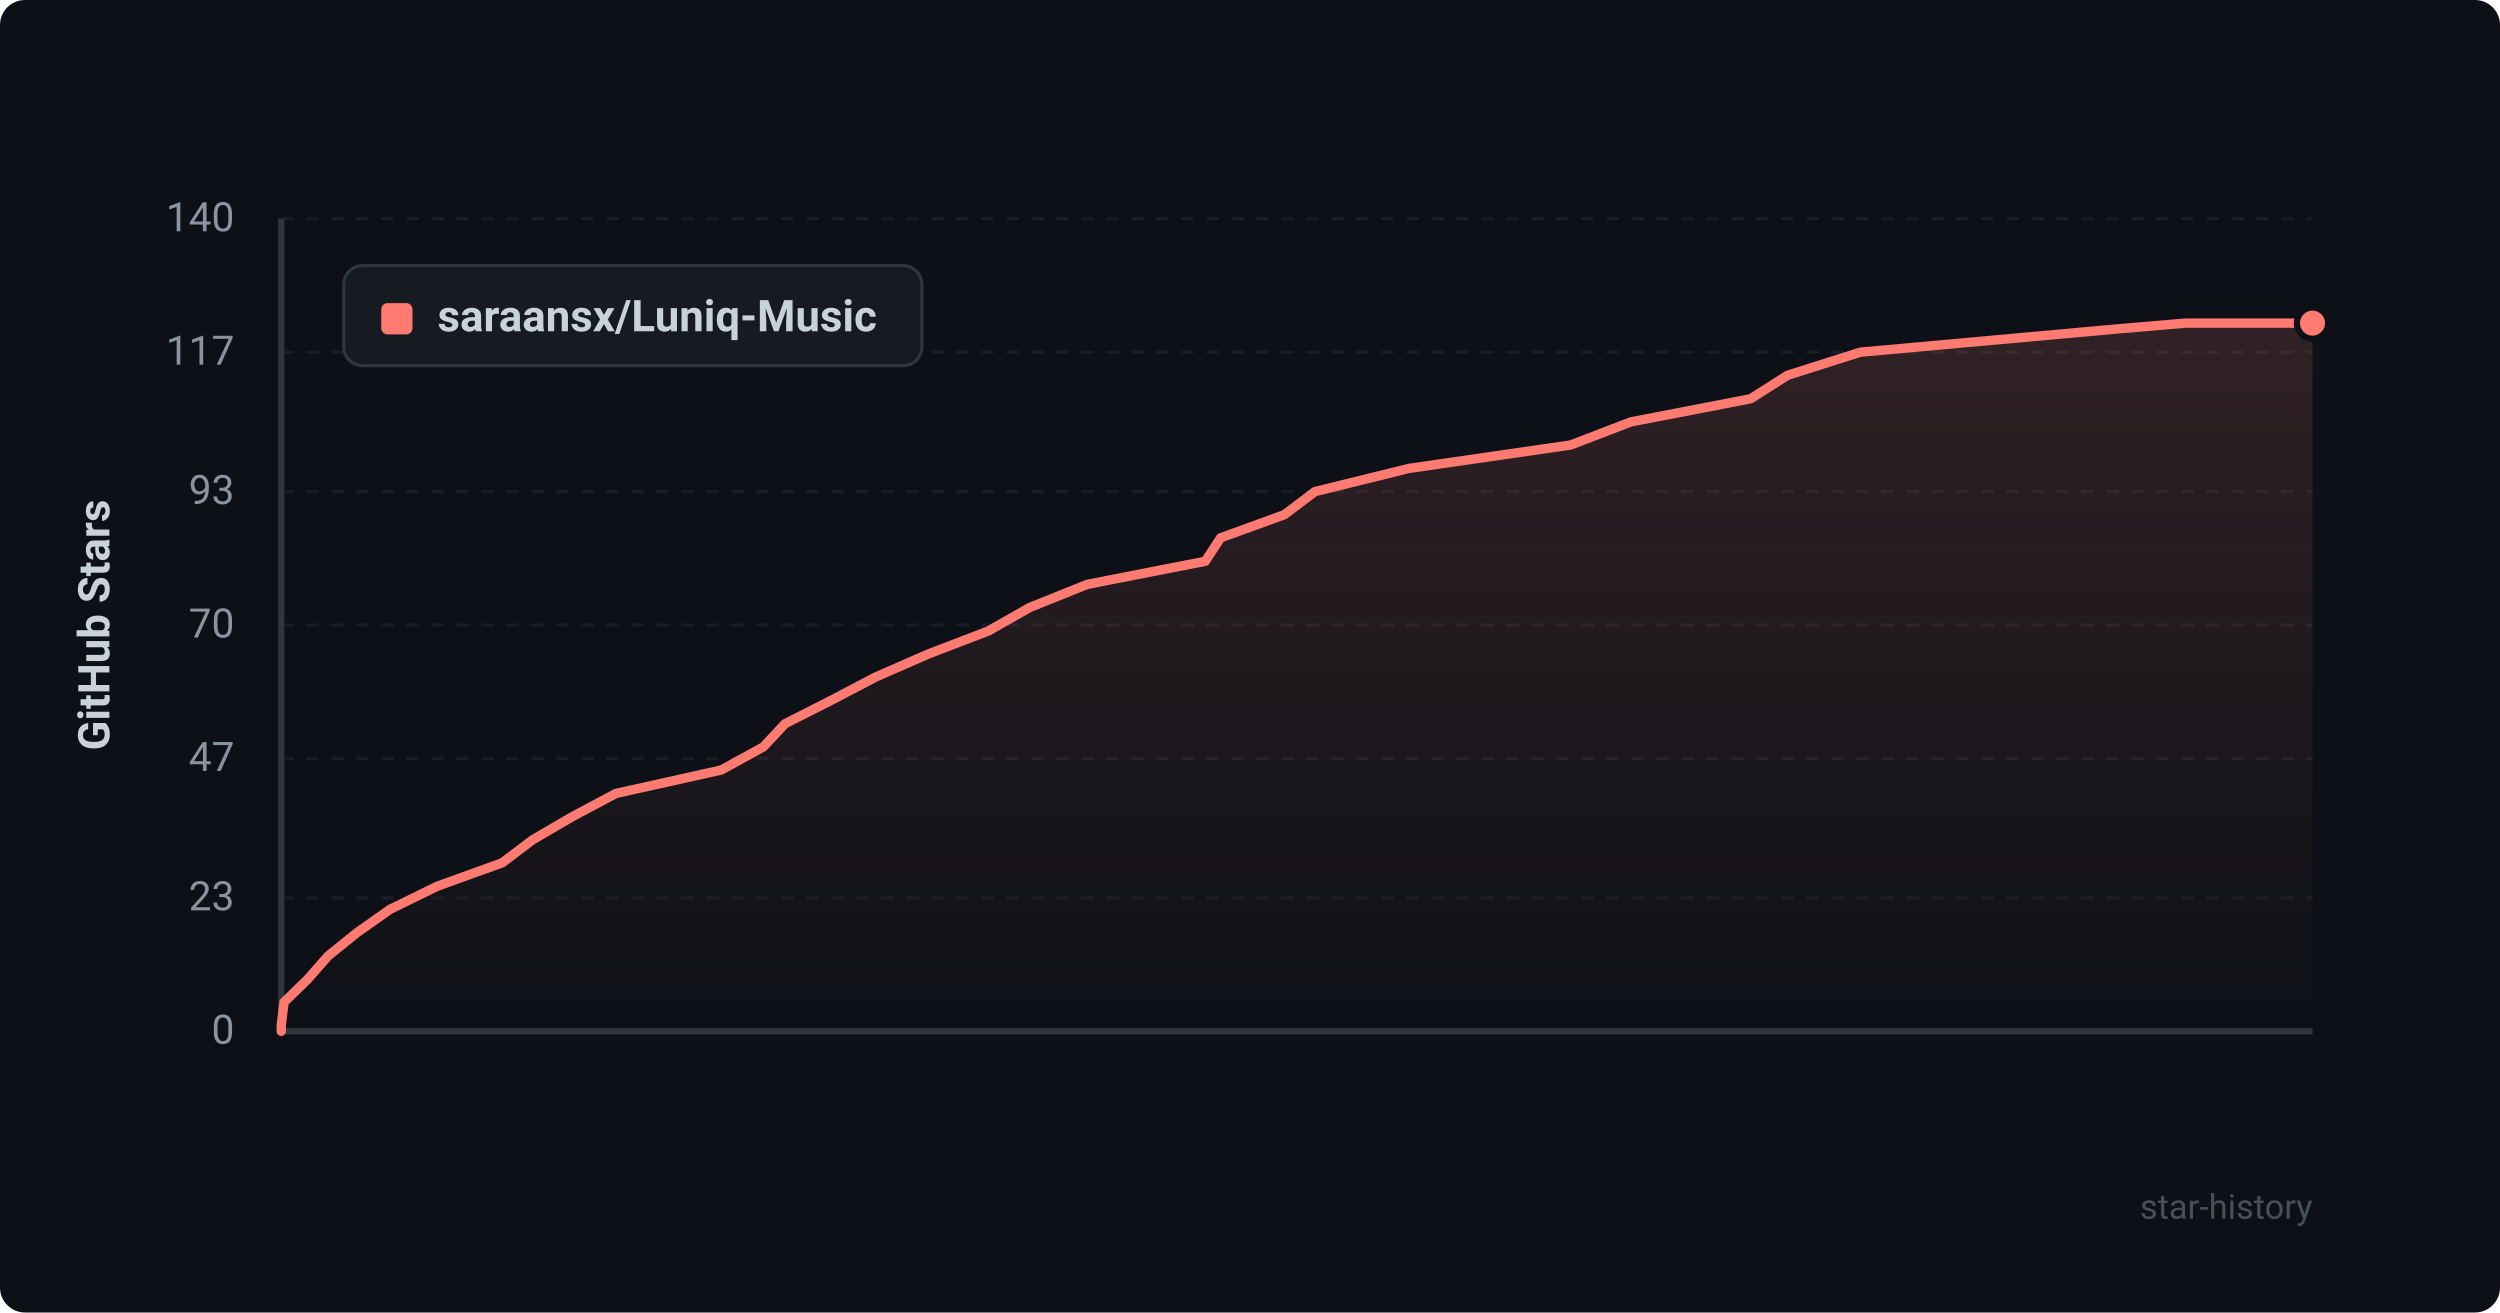
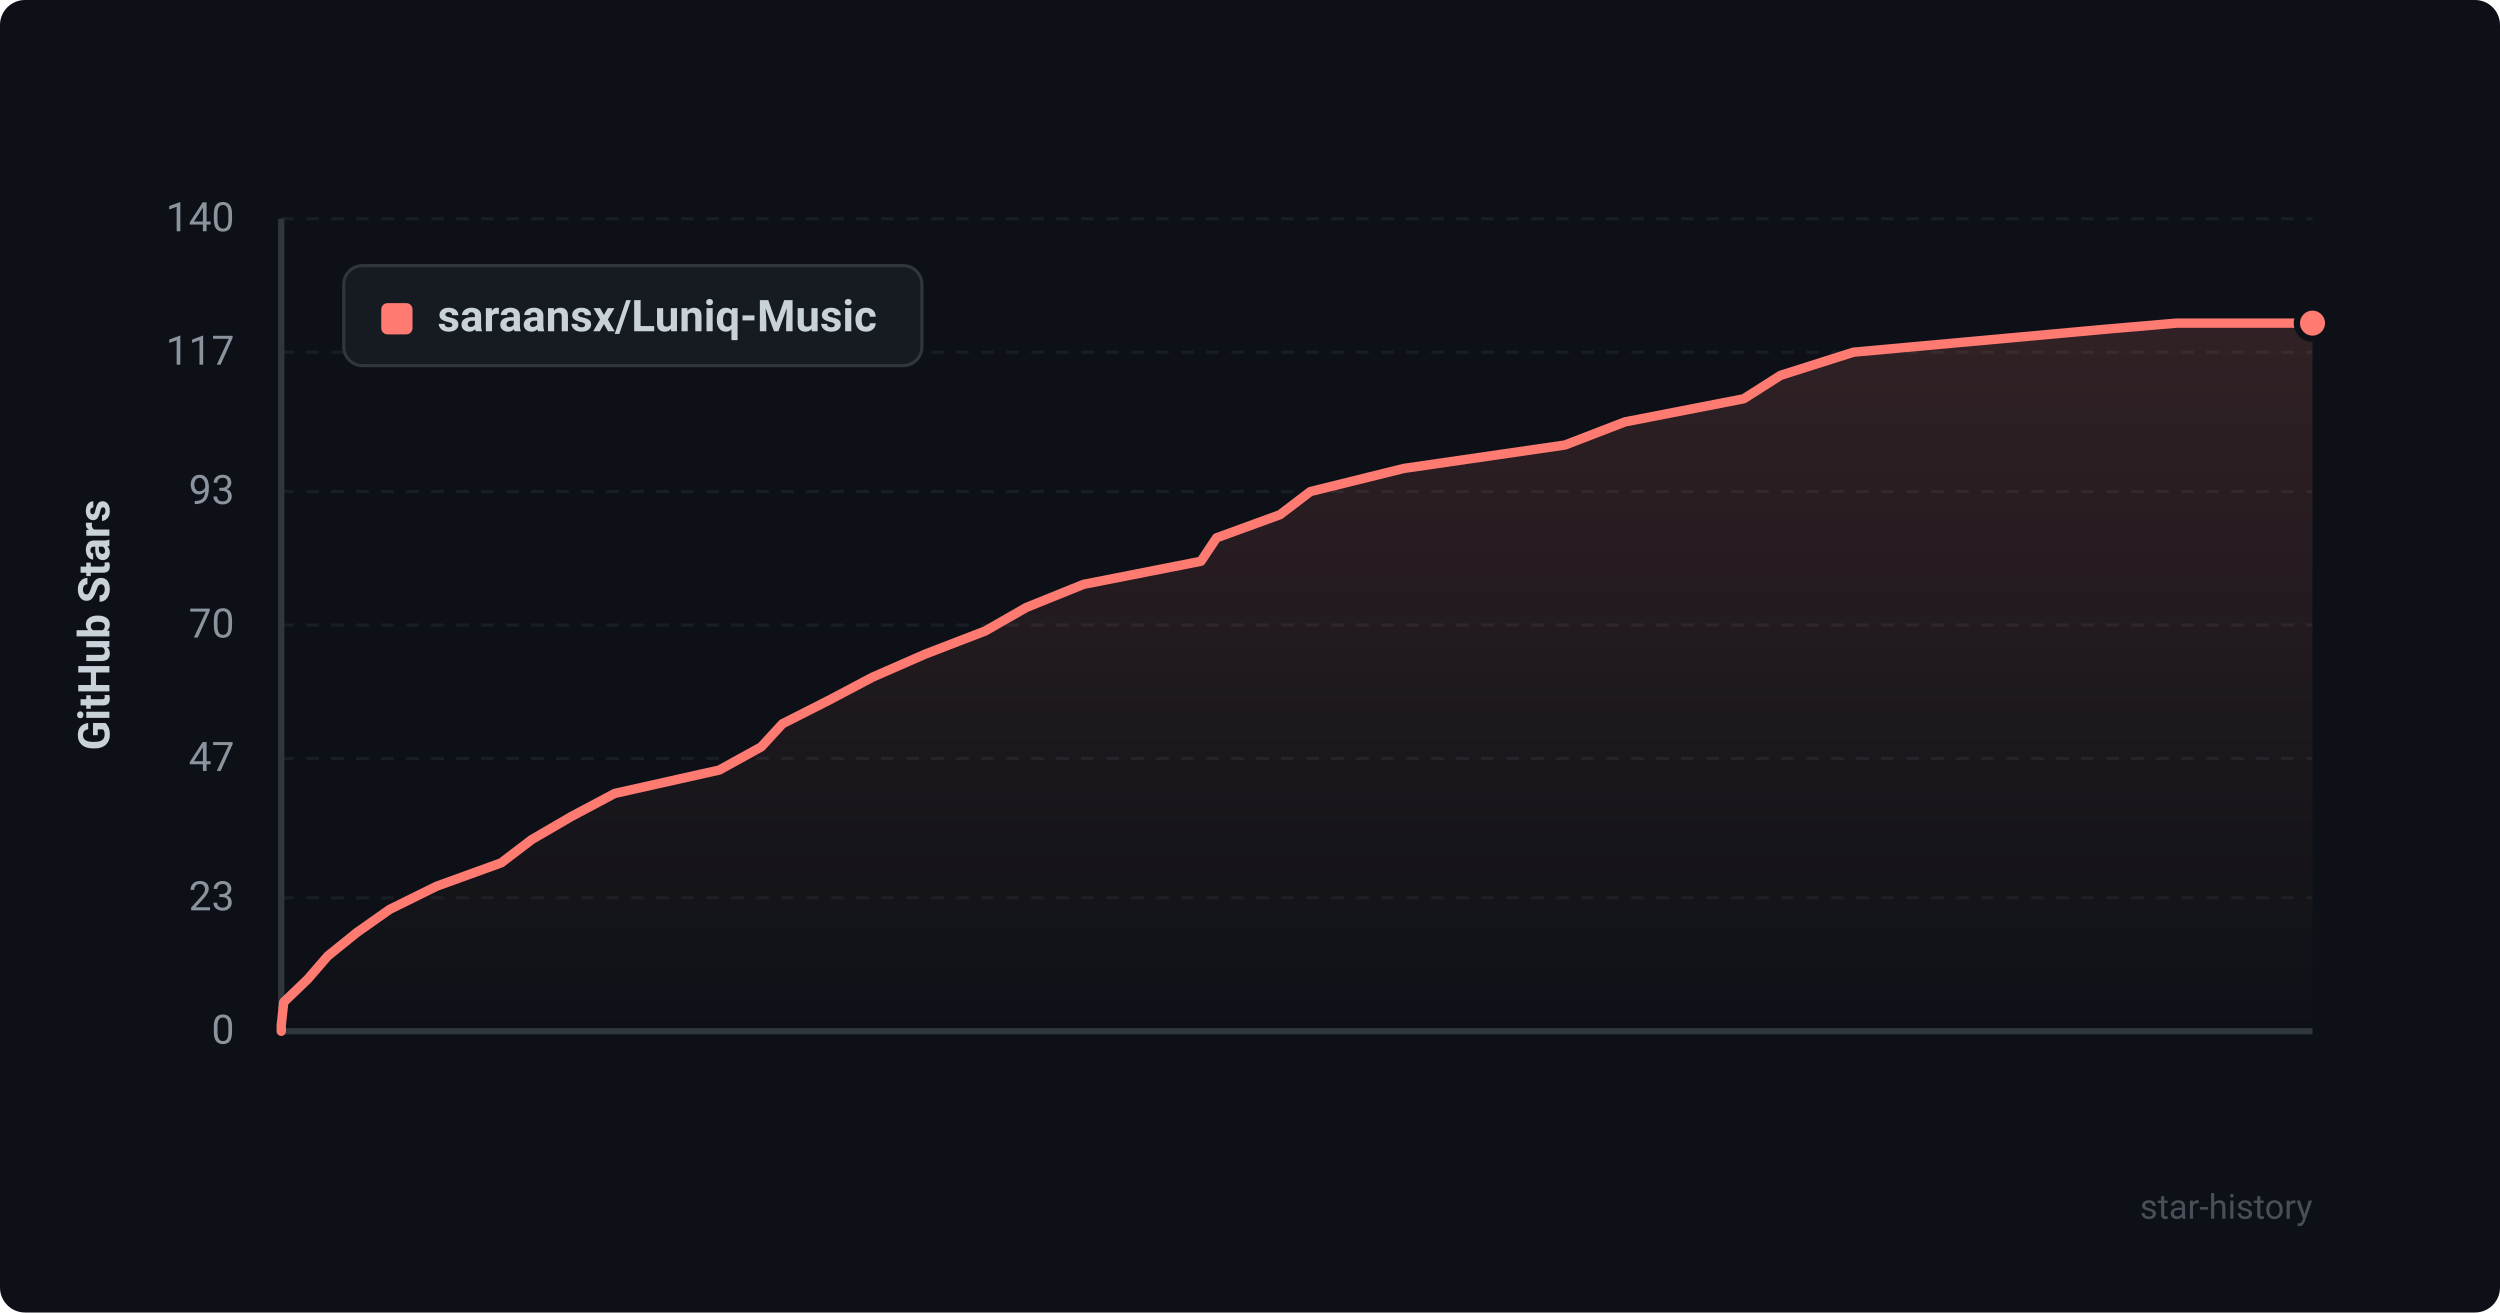
<svg xmlns="http://www.w3.org/2000/svg" viewBox="0 0 800 420" width="100%" height="100%">
  <defs>
    <style>
      .bg { fill: #0d1117; rx: 8px; }
      .grid { stroke: #21262d; stroke-width: 1; stroke-dasharray: 4 4; }
      .axis { stroke: #30363d; stroke-width: 2; }
      .axis-text { fill: #8b949e; font-family: -apple-system, BlinkMacSystemFont, "Segoe UI", Roboto, Helvetica, Arial, sans-serif; font-size: 13px; }
      .title-text { fill: #c9d1d9; font-family: -apple-system, BlinkMacSystemFont, "Segoe UI", Roboto, Helvetica, Arial, sans-serif; font-size: 14px; font-weight: 600; }
      .line { fill: none; stroke: #ff7b72; stroke-width: 3; stroke-linecap: round; stroke-linejoin: round; }
      .area { fill: url(#grad); opacity: 0.15; }
      .dot { fill: #ff7b72; stroke: #0d1117; stroke-width: 2; }
      .legend-bg { fill: #161b22; stroke: #30363d; stroke-width: 1; rx: 6px; }
      .watermark { fill: #484f58; font-family: -apple-system, BlinkMacSystemFont, "Segoe UI", Roboto, Helvetica, Arial, sans-serif; font-size: 11px; }
    </style>
    <linearGradient id="grad" x1="0%" y1="0%" x2="0%" y2="100%">
      <stop offset="0%" stop-color="#ff7b72" stop-opacity="1" />
      <stop offset="100%" stop-color="#ff7b72" stop-opacity="0" />
    </linearGradient>
  </defs>
  <rect width="800" height="420" class="bg" />
  <line x1="90" y1="330.0" x2="740" y2="330.0" class="grid" opacity="0.6" />
  <text x="75" y="334.0" text-anchor="end" class="axis-text">0</text>
  <line x1="90" y1="287.3" x2="740" y2="287.3" class="grid" opacity="0.6" />
  <text x="75" y="291.3" text-anchor="end" class="axis-text">23</text>
  <line x1="90" y1="242.7" x2="740" y2="242.7" class="grid" opacity="0.6" />
  <text x="75" y="246.7" text-anchor="end" class="axis-text">47</text>
  <line x1="90" y1="200.0" x2="740" y2="200.0" class="grid" opacity="0.6" />
  <text x="75" y="204.0" text-anchor="end" class="axis-text">70</text>
  <line x1="90" y1="157.3" x2="740" y2="157.3" class="grid" opacity="0.6" />
  <text x="75" y="161.3" text-anchor="end" class="axis-text">93</text>
  <line x1="90" y1="112.7" x2="740" y2="112.7" class="grid" opacity="0.6" />
  <text x="75" y="116.7" text-anchor="end" class="axis-text">117</text>
  <line x1="90" y1="70.0" x2="740" y2="70.0" class="grid" opacity="0.6" />
  <text x="75" y="74.0" text-anchor="end" class="axis-text">140</text>
  <line x1="90" y1="70" x2="90" y2="330" class="axis" />
  <line x1="90" y1="330" x2="740" y2="330" class="axis" />
  <text x="35" y="200" text-anchor="middle" transform="rotate(-90 35 200)" class="title-text">GitHub Stars</text>
-   <path d="M 90 330 L 90.0 328.1 L 90.9 320.7 L 98.5 313.3 L 105.0 305.9 L 114.3 298.4 L 124.8 291.0 L 139.9 283.6 L 160.7 276.1 L 170.5 268.7 L 183.2 261.3 L 197.1 253.9 L 230.8 246.4 L 244.3 239.0 L 251.2 231.6 L 266.0 224.1 L 280.1 216.7 L 297.0 209.3 L 316.3 201.9 L 329.5 194.4 L 347.9 187.0 L 385.7 179.6 L 390.6 172.1 L 411.0 164.7 L 420.8 157.3 L 450.8 149.9 L 502.6 142.4 L 521.9 135.0 L 560.2 127.6 L 572.0 120.1 L 595.3 112.7 L 677.0 105.3 L 699.3 103.4 L 740.0 103.4 L 740.0 330 Z" class="area" />
-   <path d="M 90 330 L 90.0 328.1 L 90.9 320.7 L 98.5 313.3 L 105.0 305.9 L 114.3 298.4 L 124.8 291.0 L 139.9 283.6 L 160.7 276.1 L 170.5 268.7 L 183.2 261.3 L 197.1 253.9 L 230.8 246.4 L 244.3 239.0 L 251.2 231.6 L 266.0 224.1 L 280.1 216.7 L 297.0 209.3 L 316.3 201.9 L 329.5 194.4 L 347.9 187.0 L 385.7 179.6 L 390.6 172.1 L 411.0 164.7 L 420.8 157.3 L 450.8 149.9 L 502.6 142.4 L 521.9 135.0 L 560.2 127.6 L 572.0 120.1 L 595.3 112.7 L 677.0 105.3 L 699.3 103.4 L 740.0 103.4" class="line" />
+   <path d="M 90 330 L 90.0 328.1 L 90.8 320.7 L 98.5 313.3 L 104.9 305.9 L 114.2 298.4 L 124.7 291.0 L 139.7 283.6 L 160.4 276.1 L 170.1 268.7 L 182.8 261.3 L 196.7 253.9 L 230.2 246.4 L 243.6 239.0 L 250.4 231.6 L 265.2 224.1 L 279.2 216.7 L 296.1 209.3 L 315.3 201.9 L 328.4 194.4 L 346.7 187.0 L 384.3 179.6 L 389.3 172.1 L 409.6 164.7 L 419.3 157.3 L 449.2 149.9 L 500.8 142.4 L 520.0 135.0 L 558.0 127.6 L 569.8 120.1 L 593.1 112.7 L 674.3 105.3 L 696.5 103.4 L 740.0 103.4 L 740.0 330 Z" class="area" />
+   <path d="M 90 330 L 90.0 328.1 L 90.8 320.7 L 98.5 313.3 L 104.9 305.9 L 114.2 298.4 L 124.7 291.0 L 139.7 283.6 L 160.4 276.1 L 170.1 268.7 L 182.8 261.3 L 196.7 253.9 L 230.2 246.4 L 243.6 239.0 L 250.4 231.6 L 265.2 224.1 L 279.2 216.7 L 296.1 209.3 L 315.3 201.9 L 328.4 194.4 L 346.7 187.0 L 384.3 179.6 L 389.3 172.1 L 409.6 164.7 L 419.3 157.3 L 449.2 149.9 L 500.8 142.4 L 520.0 135.0 L 558.0 127.6 L 569.8 120.1 L 593.1 112.7 L 674.3 105.3 L 696.5 103.4 L 740.0 103.4" class="line" />
  <circle cx="740.0" cy="103.4" r="5" class="dot" />
  <rect x="110" y="85" width="185" height="32" class="legend-bg" />
  <rect x="122" y="97" width="10" height="10" rx="2" fill="#ff7b72" />
  <text x="140" y="106" class="title-text" font-size="13">saraansx/Luniq-Music</text>
  <text x="740" y="390" text-anchor="end" class="watermark">star-history</text>
</svg>
